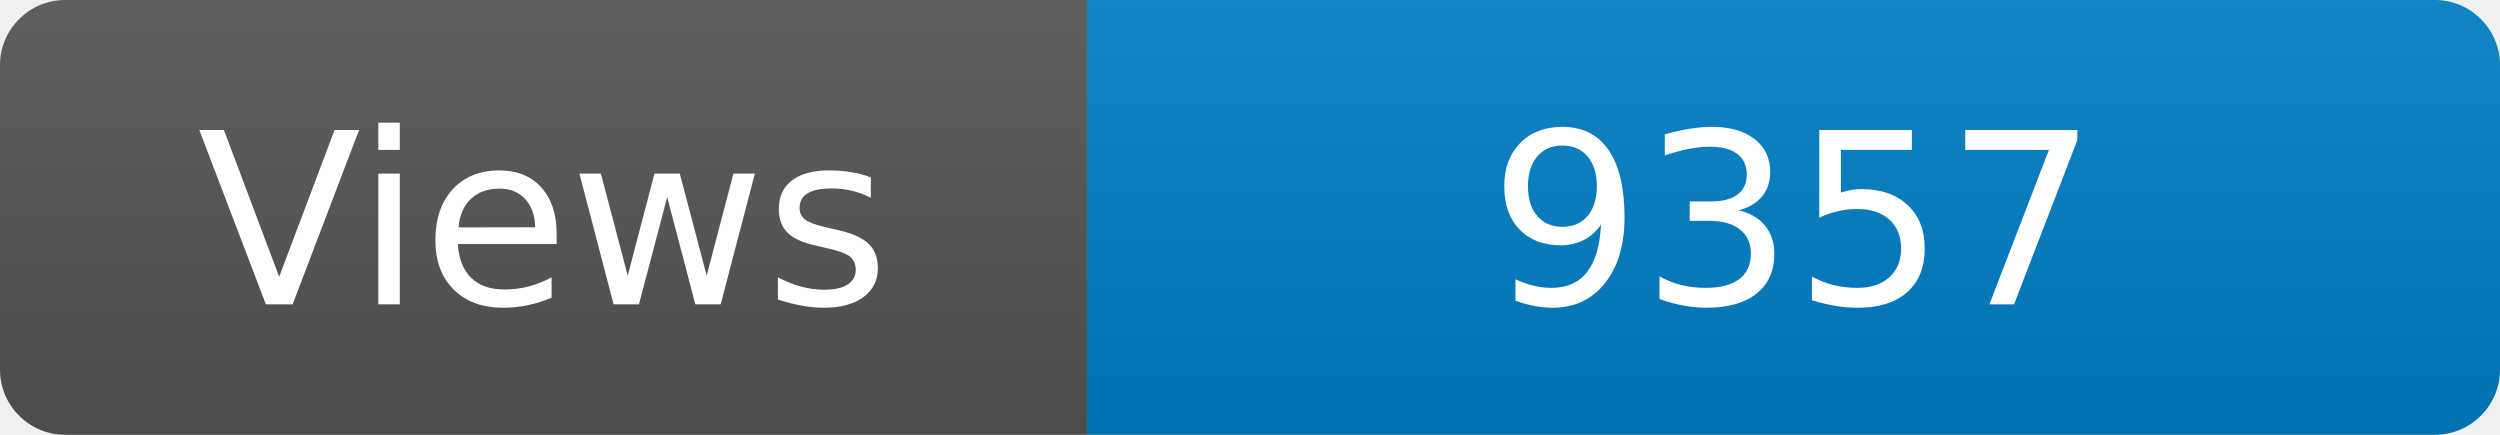
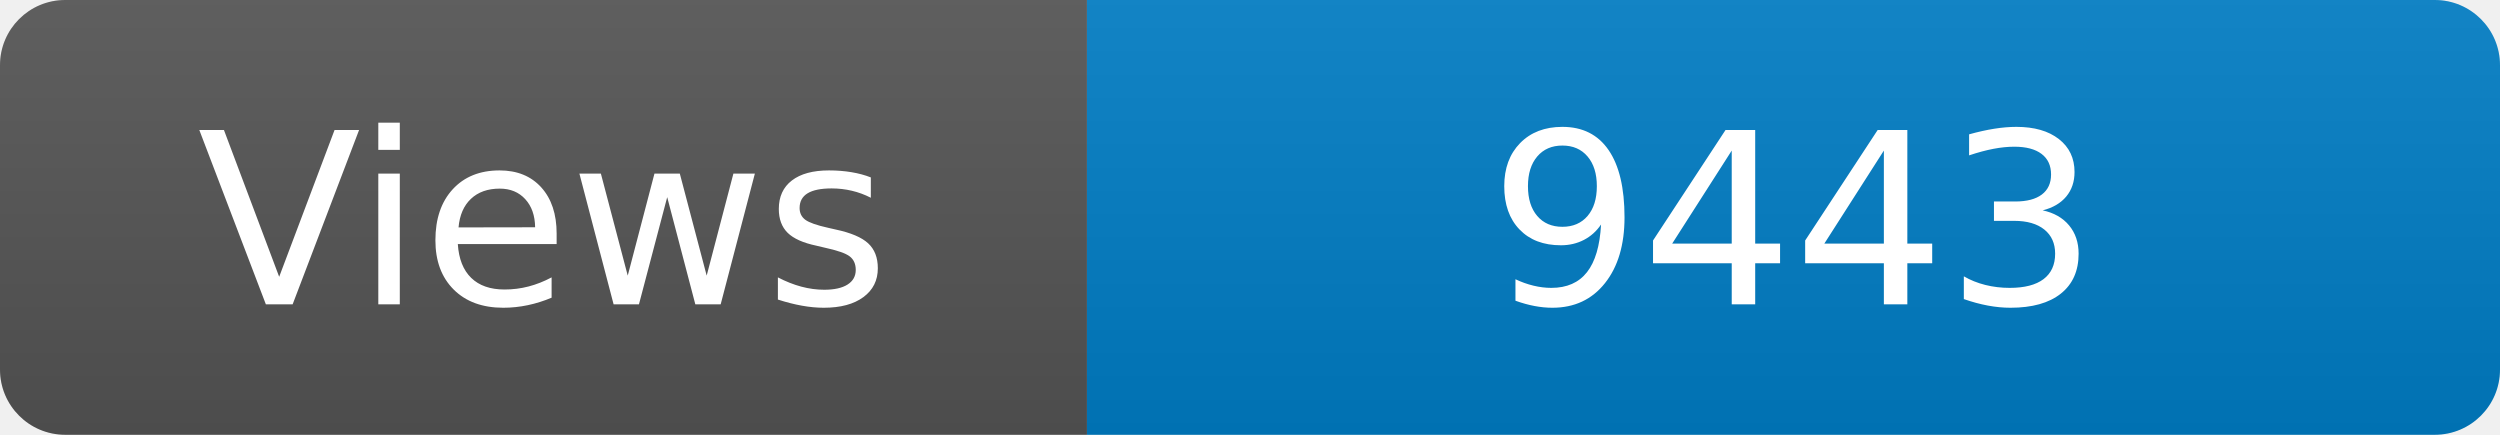
<svg xmlns="http://www.w3.org/2000/svg" width="115" height="20" role="img" aria-label="Maintained?: yes">
  <linearGradient id="s" x2="0" y2="100%">
    <stop offset="0" stop-color="#bbb" stop-opacity=".1" />
    <stop offset="1" stop-opacity=".1" />
  </linearGradient>
  <clipPath id="r">
    <rect width="115" height="20" rx="3" fill="#fff" />
  </clipPath>
  <g clip-path="url(#r)">
    <rect width="50" height="20" fill="#555" />
    <rect x="50" width="160" height="20" fill="#007ec6" />
    <rect width="115" height="20" fill="url(#s)" />
  </g>
  <g fill="#fff" text-anchor="middle" font-family="Verdana,Geneva,DejaVu Sans,sans-serif" font-size="110">
    <text x="250" y="140" transform="scale(.1)" fill="#fff">Views</text>
-     <text x="825" y="140" transform="scale(.1)" fill="#fff">9357</text>
+     <text x="825" y="140" transform="scale(.1)" fill="#fff">9443</text>
  </g>
</svg>
